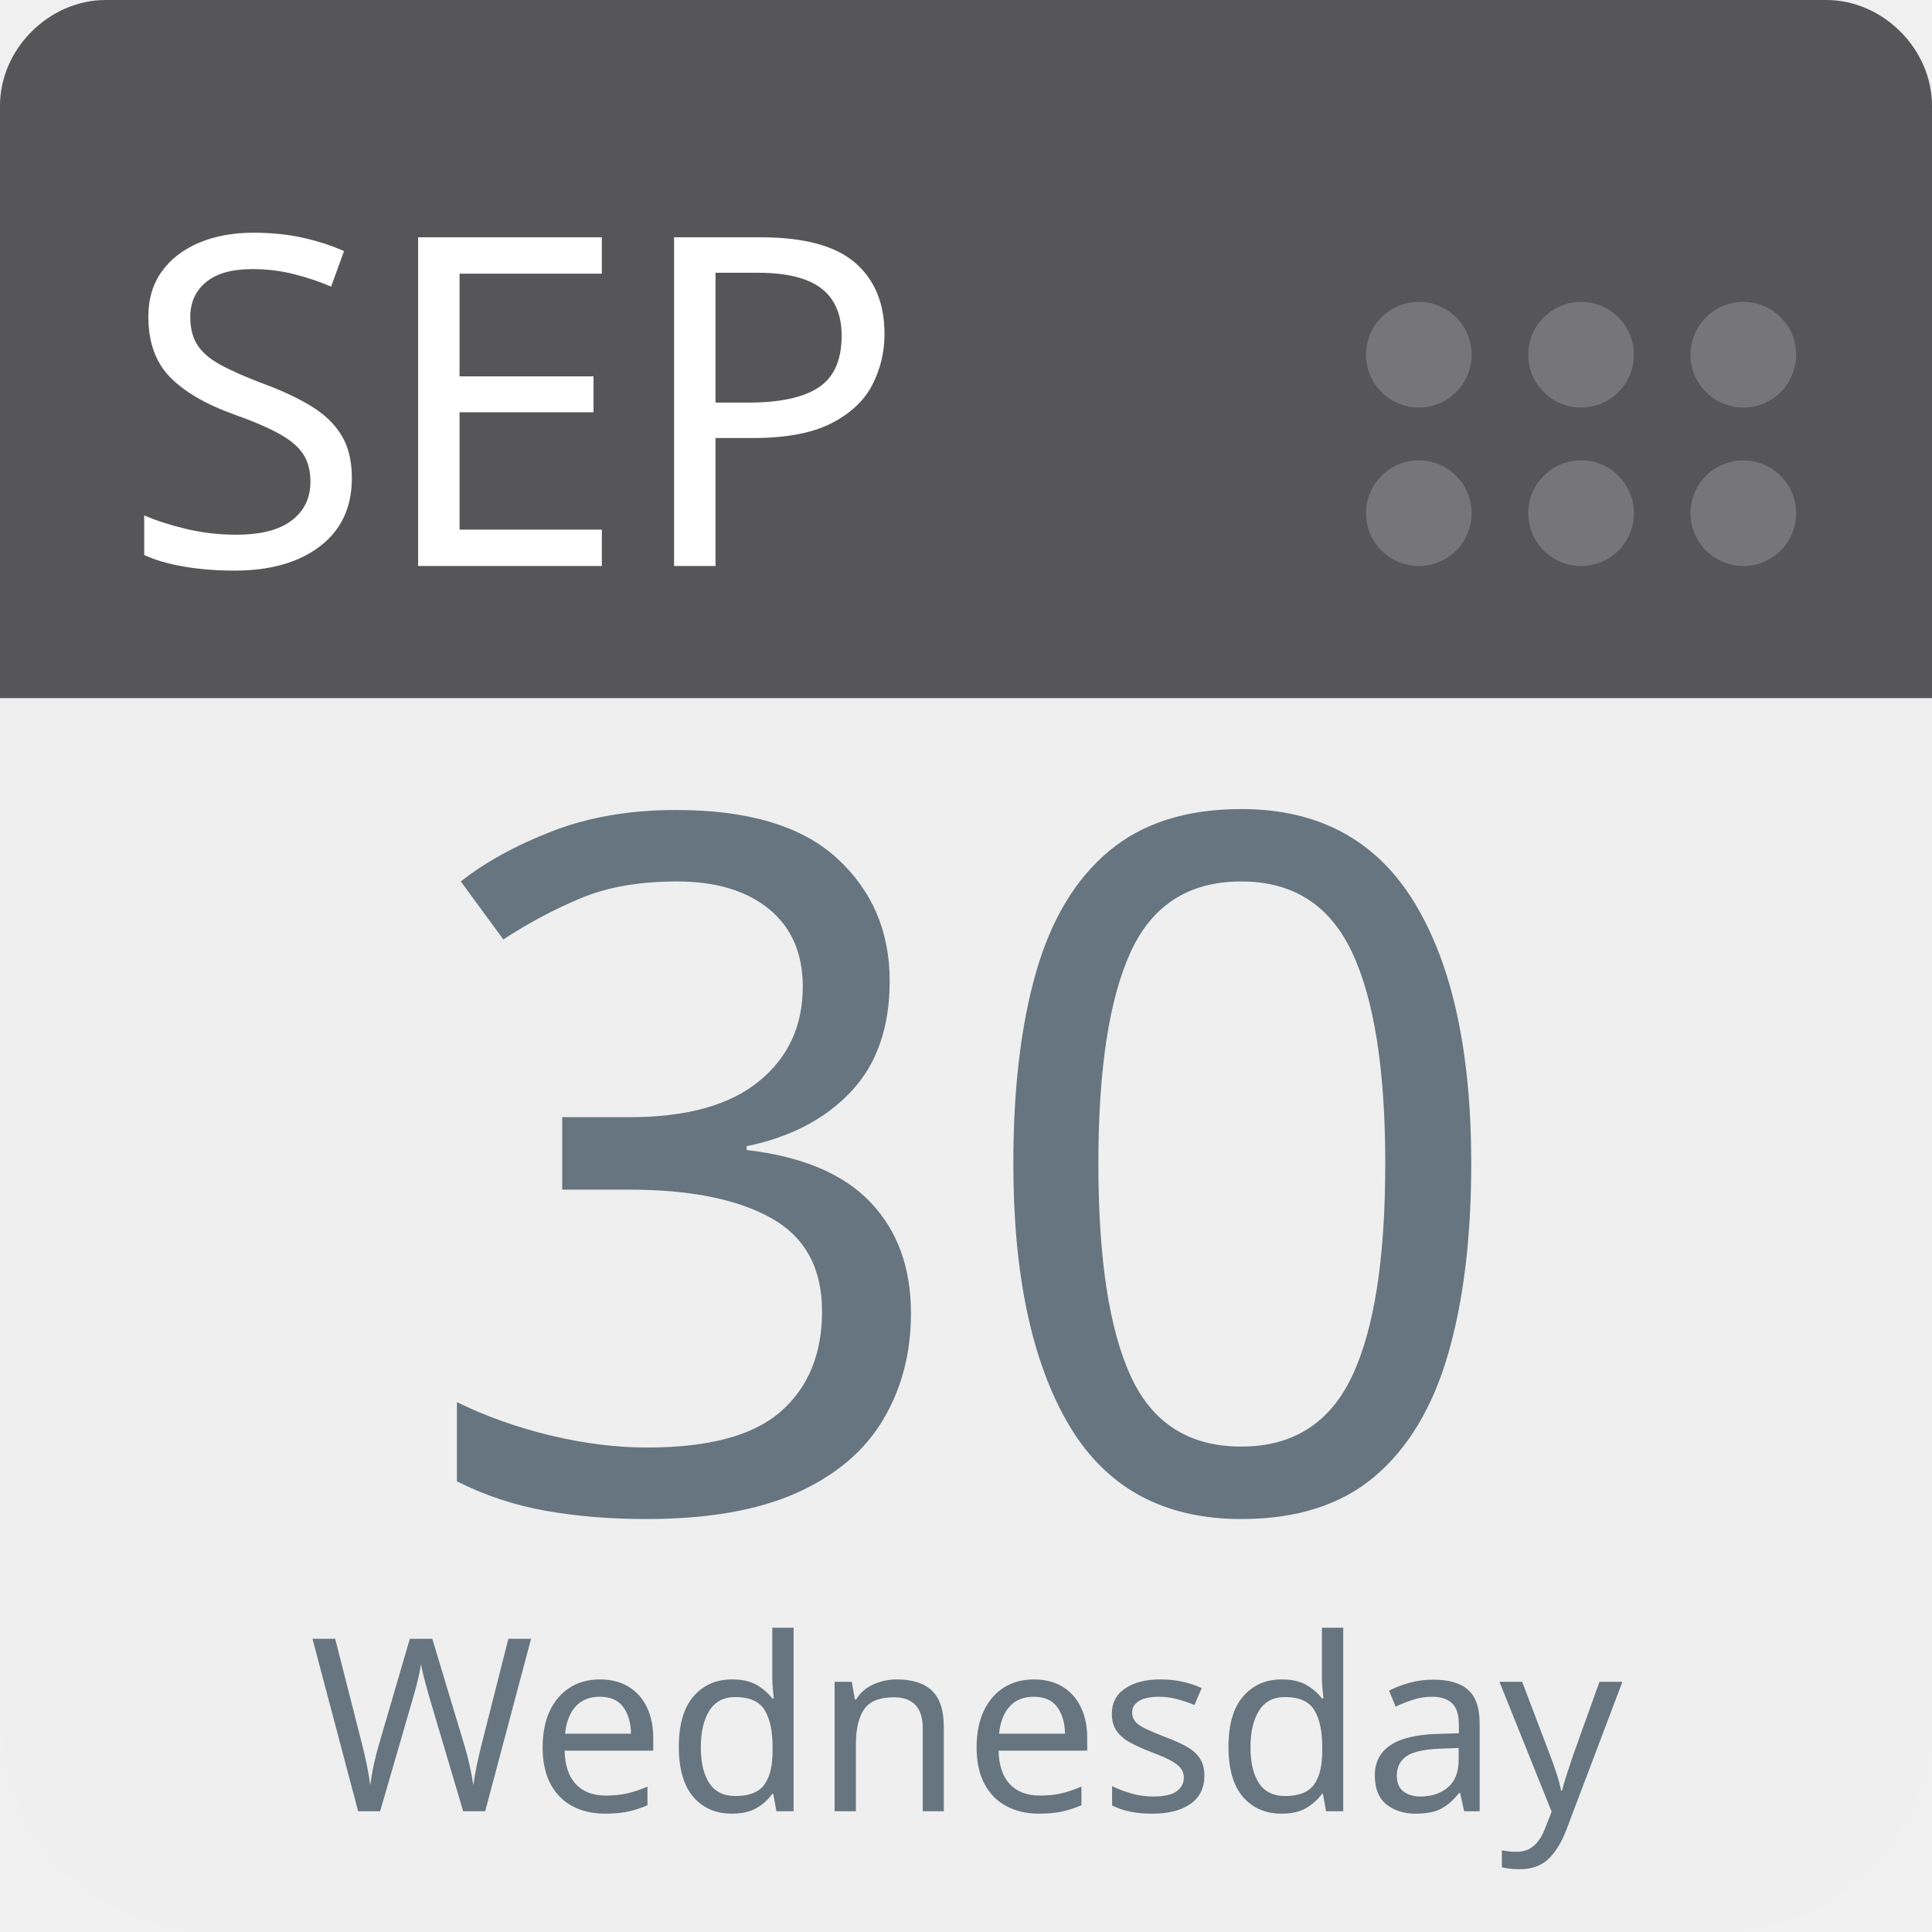
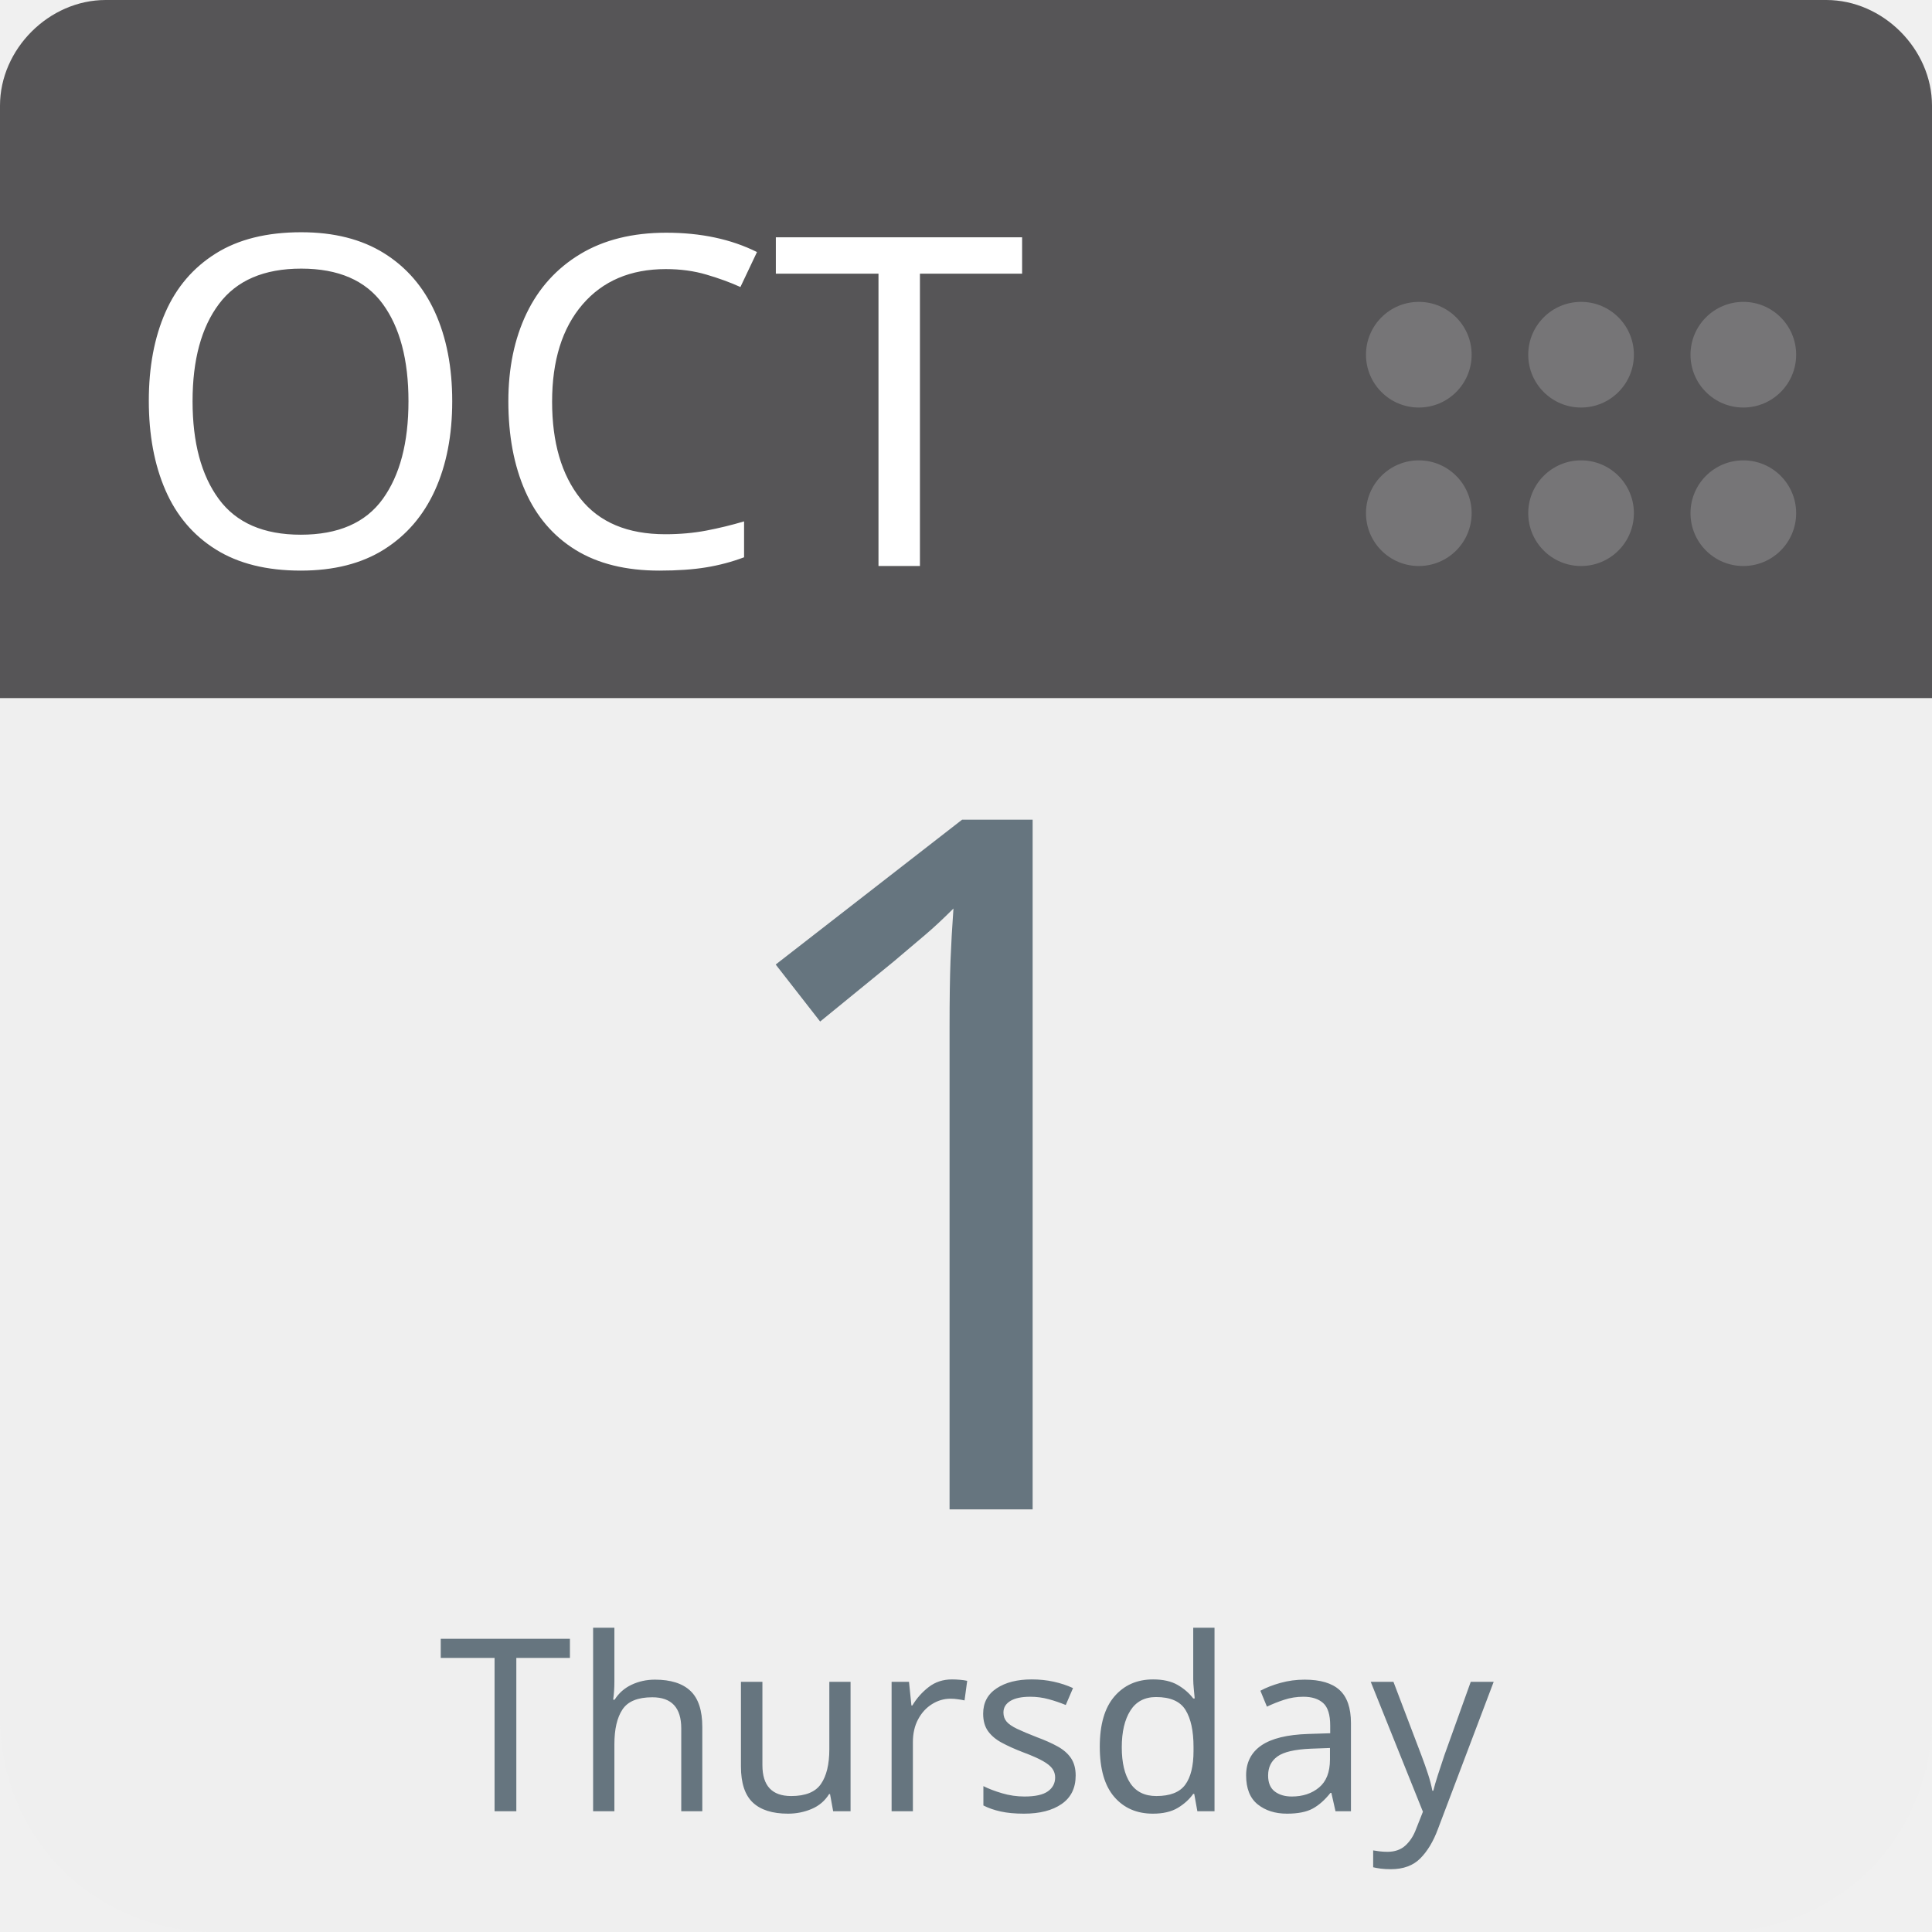
<svg xmlns="http://www.w3.org/2000/svg" aria-label="Calendar" role="img" viewBox="0 0 512 512" width="100%" height="100%" style="cursor: default">
      null
      <path d="m512,455c0,32 -25,57 -57,57l-398,0c-32,0 -57,-25 -57,-57l0,-327c0,-31 25,-57 57,-57l398,0c32,0 57,26 57,57l0,327z" fill="#efefef" />
  <path d="m484,0l-47,0l-409,0c-15,0 -28,13 -28,28l0,157l512,0l0,-157c0,-15 -13,-28 -28,-28z" fill="#565557" />
  <g fill="#767577">
    <circle cx="462" cy="136" r="14" />
    <circle cx="462" cy="94" r="14" />
    <circle cx="419" cy="136" r="14" />
    <circle cx="419" cy="94" r="14" />
    <circle cx="376" cy="136" r="14" />
    <circle cx="376" cy="94" r="14" />
  </g>
-   <text id="month" x="32" y="150" fill="#fff" font-family="-apple-system, BlinkMacSystemFont, 'Noto Sans', 'Noto Sans CJK SC', 'Microsoft YaHei', sans-serif, 'Segoe UI', Roboto, 'Helvetica Neue', Arial" font-size="122px" style="text-anchor: left">SEP</text>
-   <text id="day" x="256" y="400" fill="#66757f" font-family="-apple-system, BlinkMacSystemFont, 'Noto Sans', 'Noto Sans CJK SC', 'Microsoft YaHei', sans-serif, 'Segoe UI', Roboto, 'Helvetica Neue', Arial" font-size="256px" style="text-anchor: middle">30</text>
-   <text id="weekday" x="256" y="480" fill="#66757f" font-family="-apple-system, BlinkMacSystemFont, 'Noto Sans', 'Noto Sans CJK SC', 'Microsoft YaHei', sans-serif, 'Segoe UI', Roboto, 'Helvetica Neue', Arial" font-size="64px" style="text-anchor: middle">Wednesday</text>
+   <text id="month" x="32" y="150" fill="#fff" font-family="-apple-system, BlinkMacSystemFont, 'Noto Sans', 'Noto Sans CJK SC', 'Microsoft YaHei', sans-serif, 'Segoe UI', Roboto, 'Helvetica Neue', Arial" font-size="122px" style="text-anchor: left">OCT</text>
+   <text id="day" x="256" y="400" fill="#66757f" font-family="-apple-system, BlinkMacSystemFont, 'Noto Sans', 'Noto Sans CJK SC', 'Microsoft YaHei', sans-serif, 'Segoe UI', Roboto, 'Helvetica Neue', Arial" font-size="256px" style="text-anchor: middle">1</text>
+   <text id="weekday" x="256" y="480" fill="#66757f" font-family="-apple-system, BlinkMacSystemFont, 'Noto Sans', 'Noto Sans CJK SC', 'Microsoft YaHei', sans-serif, 'Segoe UI', Roboto, 'Helvetica Neue', Arial" font-size="64px" style="text-anchor: middle">Thursday</text>
      null
    </svg>
